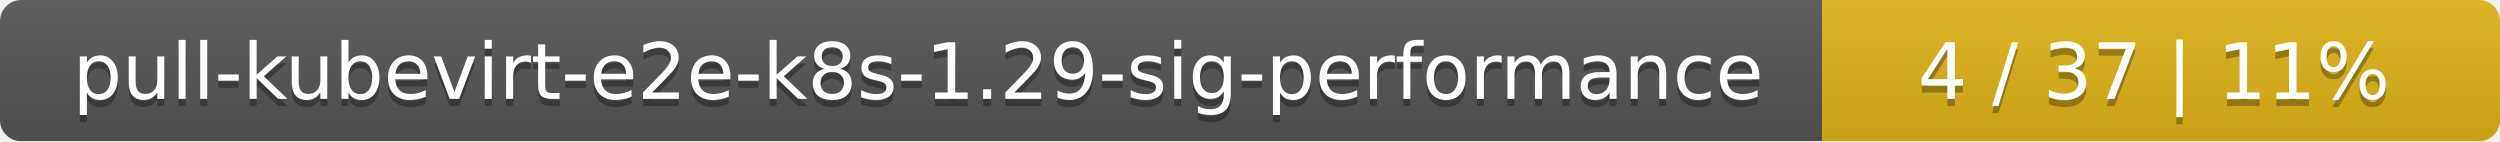
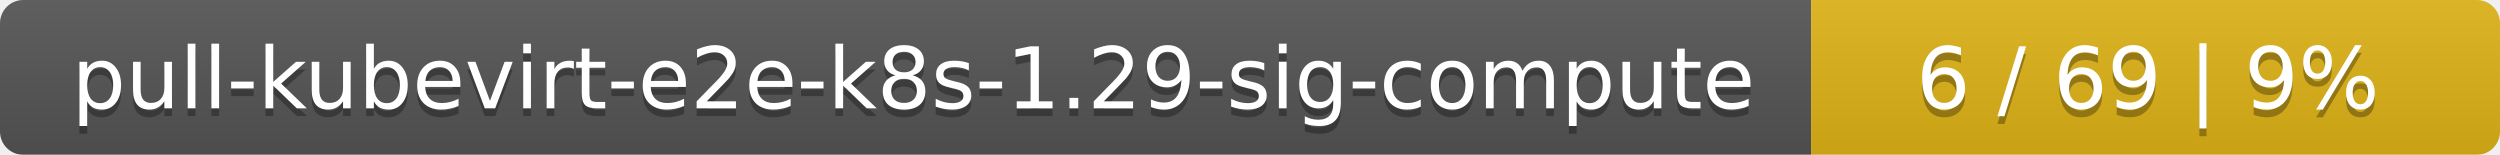
- <svg xmlns="http://www.w3.org/2000/svg" width="354" height="20">
+ <svg xmlns="http://www.w3.org/2000/svg" width="323" height="20">
  <linearGradient id="smooth" x2="0" y2="100%">
    <stop offset="0" stop-color="#bbb" stop-opacity=".1" />
    <stop offset="1" stop-opacity=".1" />
  </linearGradient>
  <mask id="round">
-     <rect width="354" height="20" rx="3" fill="#fff" />
+     <rect width="323" height="20" rx="3" fill="#fff" />
  </mask>
  <g mask="url(#round)">
-     <rect width="258" height="20" fill="#555" />
-     <rect x="258" width="96" height="20" fill="#dfb317" />
-     <rect width="354" height="20" fill="url(#smooth)" />
+     <rect width="234" height="20" fill="#555" />
+     <rect x="234" width="89" height="20" fill="#dfb317" />
+     <rect width="323" height="20" fill="url(#smooth)" />
  </g>
  <g fill="#fff" text-anchor="middle" font-family="DejaVu Sans,Verdana,Geneva,sans-serif" font-size="11">
-     <text x="130" y="15" fill="#010101" fill-opacity=".3">pull-kubevirt-e2e-k8s-1.29-sig-performance</text>
-     <text x="130" y="14">pull-kubevirt-e2e-k8s-1.29-sig-performance</text>
-     <text x="305" y="15" fill="#010101" fill-opacity=".3">4 / 37    |    11%</text>
-     <text x="305" y="14">4 / 37    |    11%</text>
+     <text x="118" y="15" fill="#010101" fill-opacity=".3">pull-kubevirt-e2e-k8s-1.29-sig-compute</text>
+     <text x="118" y="14">pull-kubevirt-e2e-k8s-1.29-sig-compute</text>
+     <text x="277.5" y="15" fill="#010101" fill-opacity=".3">6 / 69    |    9%</text>
+     <text x="277.5" y="14">6 / 69    |    9%</text>
  </g>
</svg>
